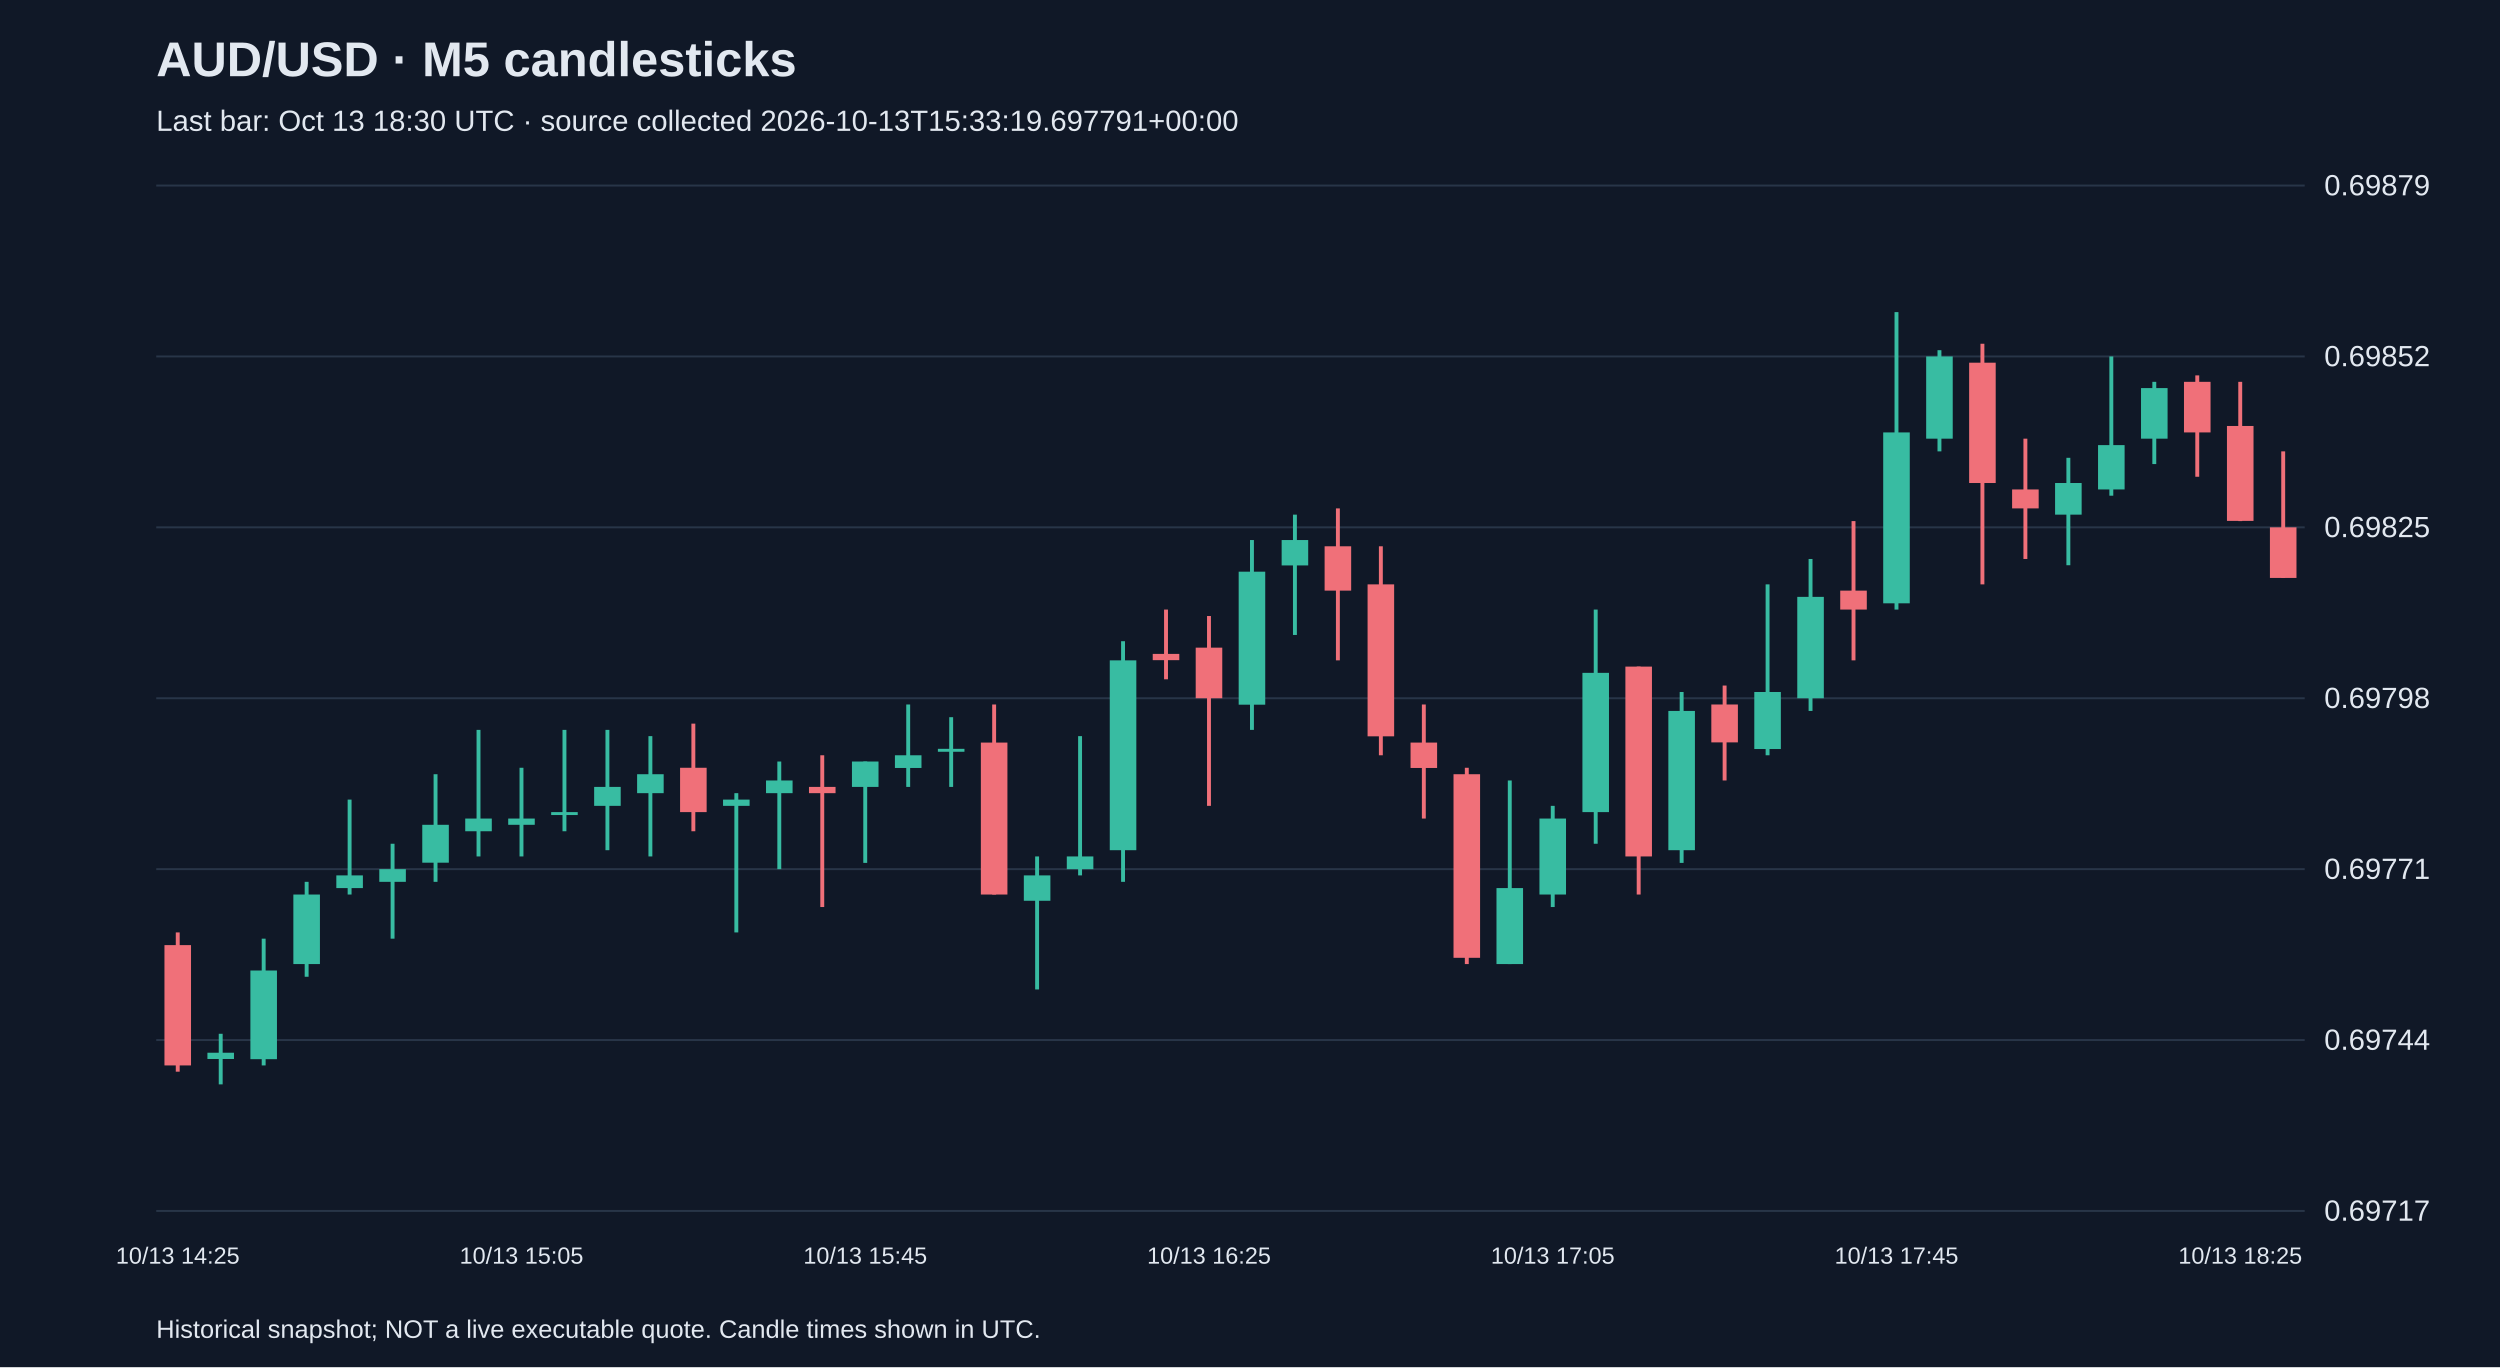
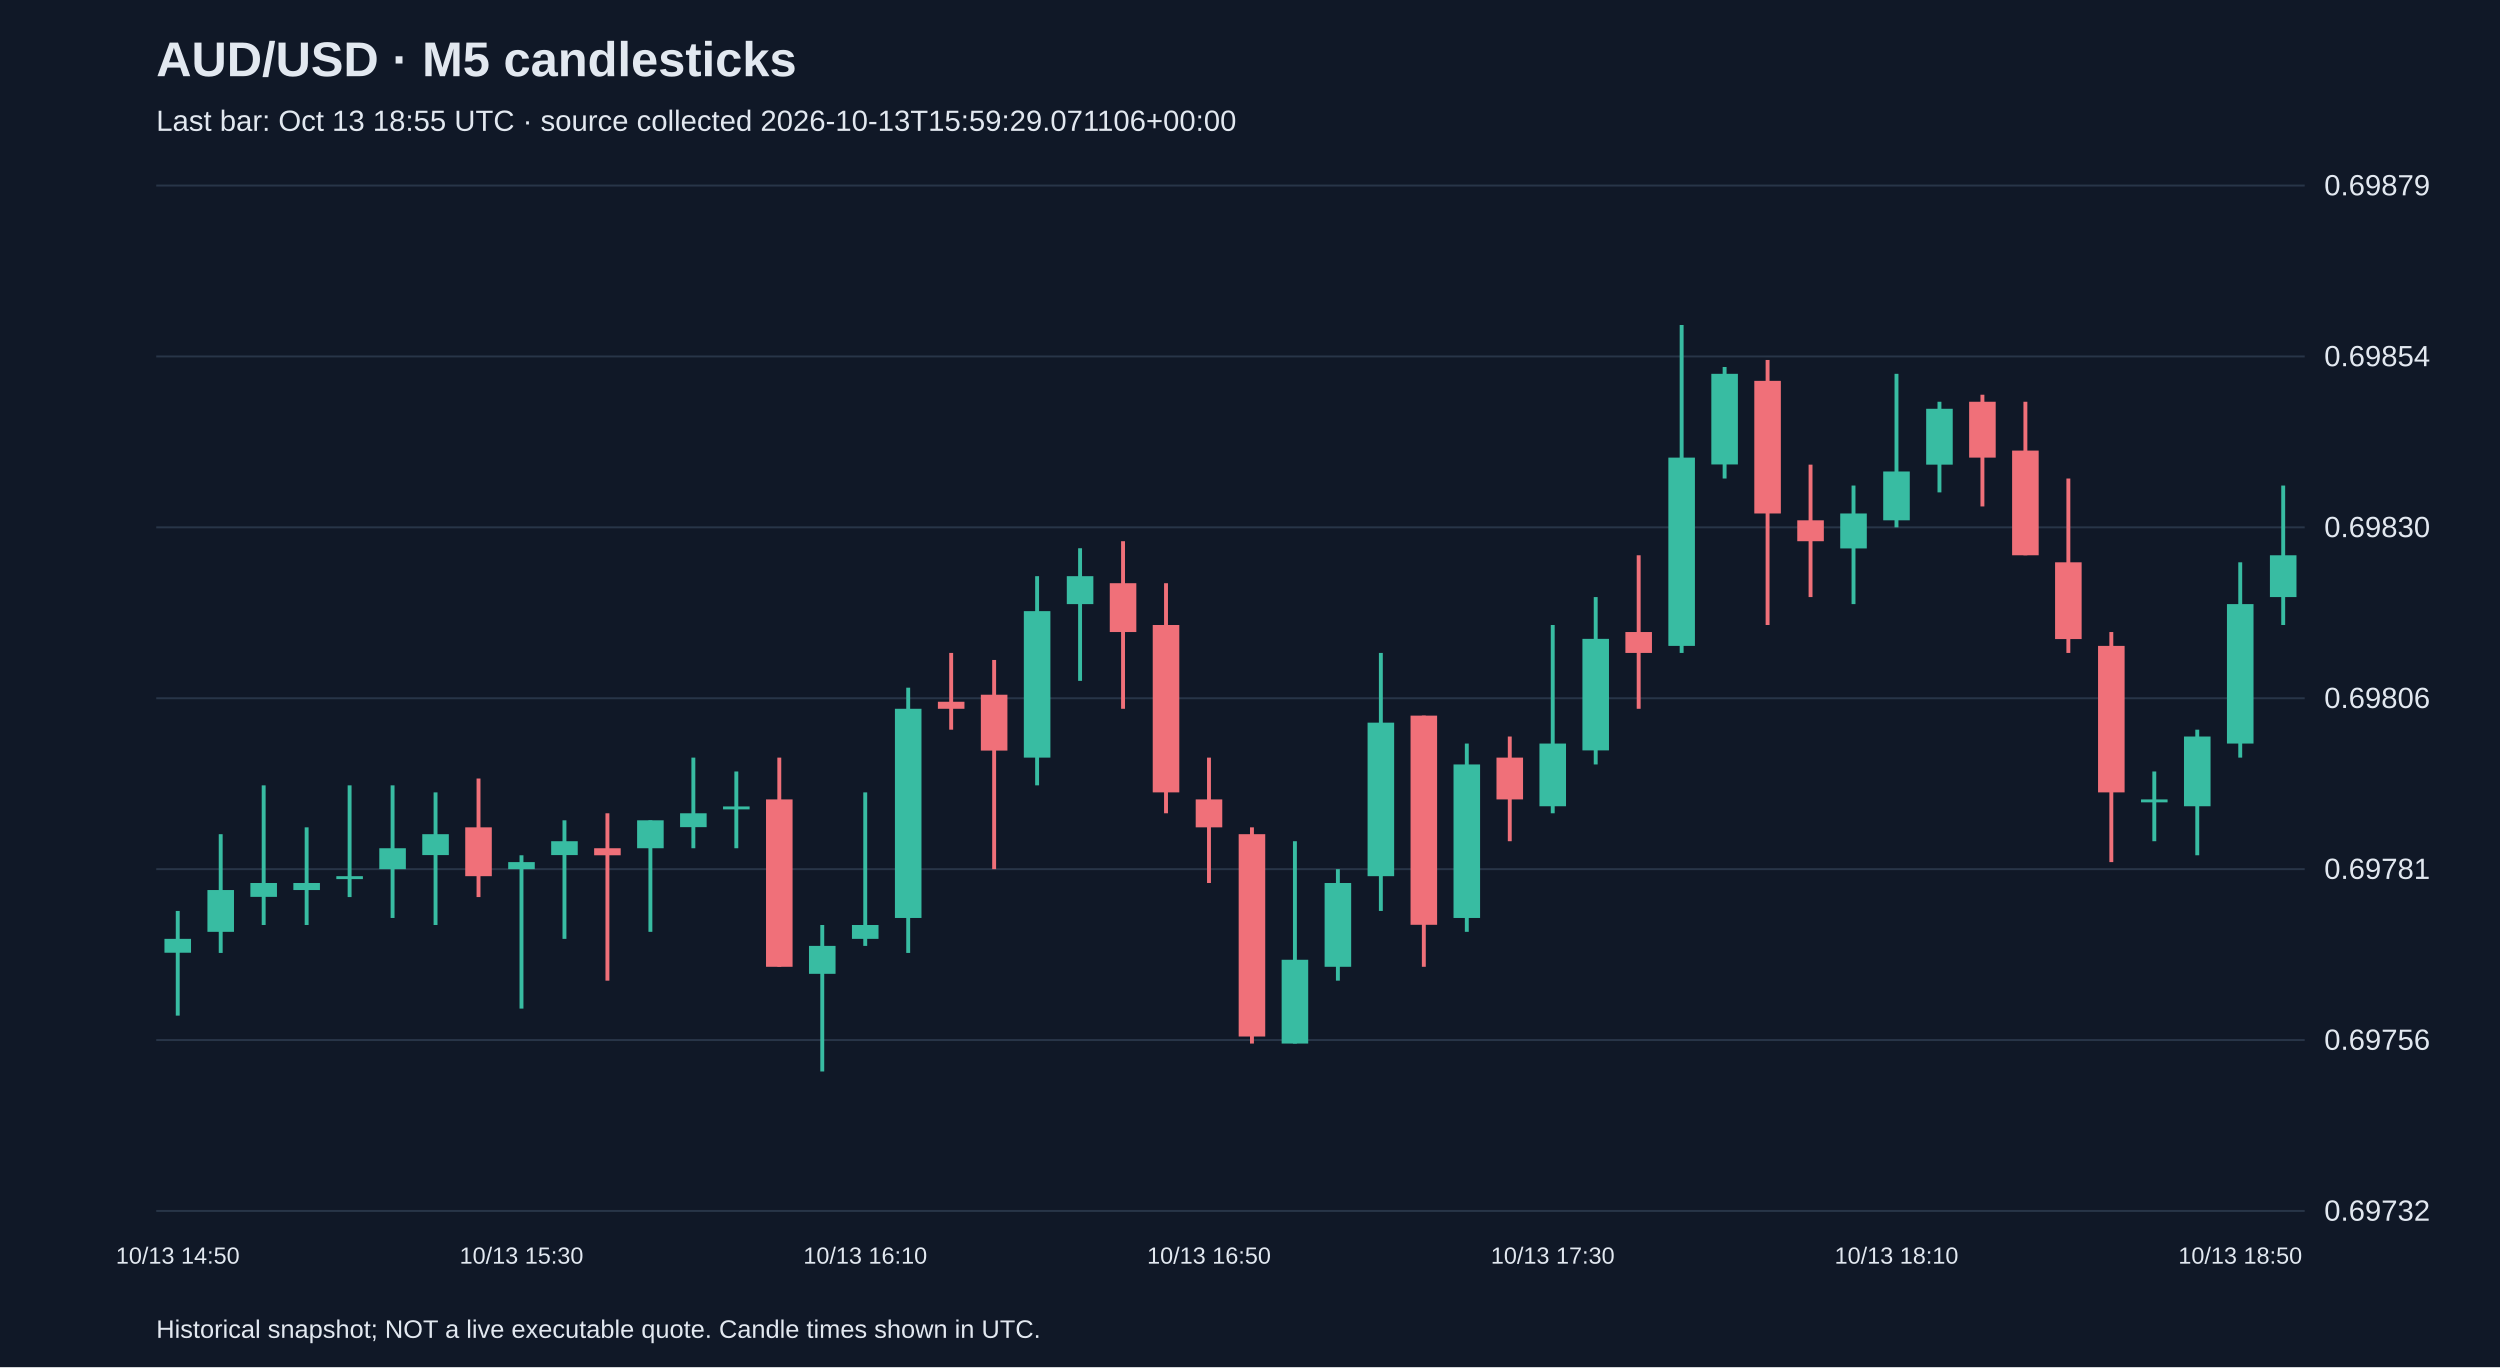
<svg xmlns="http://www.w3.org/2000/svg" viewBox="0 0 1280 700">
  <rect width="100%" height="100%" fill="#101827" />
  <style>text{font-family:Arial,sans-serif;fill:#e2e8f0}</style>
  <text x="80" y="39" font-size="25" font-weight="bold">AUD/USD · M5 candlesticks</text>
-   <text x="80" y="67" font-size="15" fill="#a6b1c5">Last bar: Oct 13 18:30 UTC · source collected 2026-10-13T15:33:19.697791+00:00</text>
+   <text x="80" y="67" font-size="15" fill="#a6b1c5">Last bar: Oct 13 18:55 UTC · source collected 2026-10-13T15:59:29.071106+00:00</text>
  <line x1="80" y1="620.0" x2="1180" y2="620.0" stroke="#283548" />
-   <text x="1190" y="625.0" font-size="15">0.69717</text>
+   <text x="1190" y="625.0" font-size="15">0.69732</text>
  <line x1="80" y1="532.5" x2="1180" y2="532.5" stroke="#283548" />
-   <text x="1190" y="537.5" font-size="15">0.69744</text>
+   <text x="1190" y="537.5" font-size="15">0.69756</text>
  <line x1="80" y1="445.0" x2="1180" y2="445.0" stroke="#283548" />
-   <text x="1190" y="450.0" font-size="15">0.69771</text>
+   <text x="1190" y="450.0" font-size="15">0.69781</text>
  <line x1="80" y1="357.5" x2="1180" y2="357.5" stroke="#283548" />
-   <text x="1190" y="362.5" font-size="15">0.69798</text>
+   <text x="1190" y="362.5" font-size="15">0.69806</text>
  <line x1="80" y1="270.0" x2="1180" y2="270.0" stroke="#283548" />
-   <text x="1190" y="275.0" font-size="15">0.69825</text>
+   <text x="1190" y="275.0" font-size="15">0.69830</text>
  <line x1="80" y1="182.5" x2="1180" y2="182.5" stroke="#283548" />
-   <text x="1190" y="187.5" font-size="15">0.69852</text>
+   <text x="1190" y="187.5" font-size="15">0.69854</text>
  <line x1="80" y1="95.0" x2="1180" y2="95.0" stroke="#283548" />
  <text x="1190" y="100.0" font-size="15">0.69879</text>
-   <line x1="91.0" y1="477.4" x2="91.0" y2="548.7" stroke="#f07079" stroke-width="2" />
-   <rect x="84.2" y="483.9" width="13.6" height="61.6" fill="#f07079" />
-   <text x="91.0" y="647" text-anchor="middle" font-size="12">10/13 14:25</text>
-   <line x1="113.0" y1="529.3" x2="113.0" y2="555.2" stroke="#38bca2" stroke-width="2" />
-   <rect x="106.2" y="539.0" width="13.6" height="3.2" fill="#38bca2" />
-   <line x1="135.0" y1="480.6" x2="135.0" y2="545.5" stroke="#38bca2" stroke-width="2" />
-   <rect x="128.2" y="496.9" width="13.6" height="45.4" fill="#38bca2" />
-   <line x1="157.0" y1="451.5" x2="157.0" y2="500.1" stroke="#38bca2" stroke-width="2" />
-   <rect x="150.2" y="458.0" width="13.6" height="35.6" fill="#38bca2" />
-   <line x1="179.0" y1="409.4" x2="179.0" y2="458.0" stroke="#38bca2" stroke-width="2" />
-   <rect x="172.2" y="448.2" width="13.6" height="6.5" fill="#38bca2" />
-   <line x1="201.0" y1="432.0" x2="201.0" y2="480.6" stroke="#38bca2" stroke-width="2" />
-   <rect x="194.2" y="445.0" width="13.6" height="6.5" fill="#38bca2" />
-   <line x1="223.0" y1="396.4" x2="223.0" y2="451.5" stroke="#38bca2" stroke-width="2" />
-   <rect x="216.2" y="422.3" width="13.6" height="19.4" fill="#38bca2" />
-   <line x1="245.0" y1="373.7" x2="245.0" y2="438.5" stroke="#38bca2" stroke-width="2" />
-   <rect x="238.2" y="419.1" width="13.6" height="6.5" fill="#38bca2" />
-   <line x1="267.0" y1="393.1" x2="267.0" y2="438.5" stroke="#38bca2" stroke-width="2" />
-   <rect x="260.2" y="419.1" width="13.6" height="3.2" fill="#38bca2" />
-   <text x="267.0" y="647" text-anchor="middle" font-size="12">10/13 15:05</text>
-   <line x1="289.0" y1="373.7" x2="289.0" y2="425.6" stroke="#38bca2" stroke-width="2" />
-   <rect x="282.2" y="415.8" width="13.6" height="1.5" fill="#38bca2" />
-   <line x1="311.0" y1="373.7" x2="311.0" y2="435.3" stroke="#38bca2" stroke-width="2" />
-   <rect x="304.2" y="402.9" width="13.6" height="9.7" fill="#38bca2" />
-   <line x1="333.0" y1="376.9" x2="333.0" y2="438.5" stroke="#38bca2" stroke-width="2" />
-   <rect x="326.2" y="396.4" width="13.6" height="9.7" fill="#38bca2" />
-   <line x1="355.0" y1="370.5" x2="355.0" y2="425.6" stroke="#f07079" stroke-width="2" />
-   <rect x="348.2" y="393.1" width="13.6" height="22.7" fill="#f07079" />
-   <line x1="377.0" y1="406.1" x2="377.0" y2="477.4" stroke="#38bca2" stroke-width="2" />
-   <rect x="370.2" y="409.4" width="13.6" height="3.2" fill="#38bca2" />
-   <line x1="399.0" y1="389.9" x2="399.0" y2="445.0" stroke="#38bca2" stroke-width="2" />
-   <rect x="392.2" y="399.6" width="13.6" height="6.5" fill="#38bca2" />
-   <line x1="421.0" y1="386.7" x2="421.0" y2="464.4" stroke="#f07079" stroke-width="2" />
-   <rect x="414.2" y="402.9" width="13.6" height="3.2" fill="#f07079" />
-   <line x1="443.0" y1="389.9" x2="443.0" y2="441.8" stroke="#38bca2" stroke-width="2" />
-   <rect x="436.2" y="389.9" width="13.6" height="13.0" fill="#38bca2" />
-   <text x="443.0" y="647" text-anchor="middle" font-size="12">10/13 15:45</text>
-   <line x1="465.0" y1="360.7" x2="465.0" y2="402.9" stroke="#38bca2" stroke-width="2" />
-   <rect x="458.2" y="386.7" width="13.6" height="6.5" fill="#38bca2" />
-   <line x1="487.0" y1="367.2" x2="487.0" y2="402.9" stroke="#38bca2" stroke-width="2" />
-   <rect x="480.2" y="383.4" width="13.6" height="1.5" fill="#38bca2" />
-   <line x1="509.0" y1="360.7" x2="509.0" y2="458.0" stroke="#f07079" stroke-width="2" />
-   <rect x="502.2" y="380.2" width="13.6" height="77.8" fill="#f07079" />
-   <line x1="531.0" y1="438.5" x2="531.0" y2="506.6" stroke="#38bca2" stroke-width="2" />
-   <rect x="524.2" y="448.2" width="13.6" height="13.0" fill="#38bca2" />
-   <line x1="553.0" y1="376.9" x2="553.0" y2="448.2" stroke="#38bca2" stroke-width="2" />
-   <rect x="546.2" y="438.5" width="13.6" height="6.5" fill="#38bca2" />
-   <line x1="575.0" y1="328.3" x2="575.0" y2="451.5" stroke="#38bca2" stroke-width="2" />
-   <rect x="568.2" y="338.1" width="13.6" height="97.2" fill="#38bca2" />
-   <line x1="597.0" y1="312.1" x2="597.0" y2="347.8" stroke="#f07079" stroke-width="2" />
-   <rect x="590.2" y="334.8" width="13.6" height="3.2" fill="#f07079" />
-   <line x1="619.0" y1="315.4" x2="619.0" y2="412.6" stroke="#f07079" stroke-width="2" />
-   <rect x="612.2" y="331.6" width="13.6" height="25.9" fill="#f07079" />
-   <text x="619.0" y="647" text-anchor="middle" font-size="12">10/13 16:25</text>
-   <line x1="641.0" y1="276.5" x2="641.0" y2="373.7" stroke="#38bca2" stroke-width="2" />
-   <rect x="634.2" y="292.7" width="13.6" height="68.1" fill="#38bca2" />
-   <line x1="663.0" y1="263.5" x2="663.0" y2="325.1" stroke="#38bca2" stroke-width="2" />
-   <rect x="656.2" y="276.5" width="13.6" height="13.0" fill="#38bca2" />
-   <line x1="685.0" y1="260.3" x2="685.0" y2="338.1" stroke="#f07079" stroke-width="2" />
-   <rect x="678.2" y="279.7" width="13.6" height="22.7" fill="#f07079" />
-   <line x1="707.0" y1="279.7" x2="707.0" y2="386.7" stroke="#f07079" stroke-width="2" />
-   <rect x="700.2" y="299.2" width="13.6" height="77.8" fill="#f07079" />
-   <line x1="729.0" y1="360.7" x2="729.0" y2="419.1" stroke="#f07079" stroke-width="2" />
-   <rect x="722.2" y="380.2" width="13.6" height="13.0" fill="#f07079" />
-   <line x1="751.0" y1="393.1" x2="751.0" y2="493.6" stroke="#f07079" stroke-width="2" />
-   <rect x="744.2" y="396.4" width="13.6" height="94.0" fill="#f07079" />
-   <line x1="773.0" y1="399.6" x2="773.0" y2="493.6" stroke="#38bca2" stroke-width="2" />
-   <rect x="766.2" y="454.7" width="13.6" height="38.9" fill="#38bca2" />
-   <line x1="795.0" y1="412.6" x2="795.0" y2="464.4" stroke="#38bca2" stroke-width="2" />
-   <rect x="788.2" y="419.1" width="13.6" height="38.9" fill="#38bca2" />
-   <text x="795.0" y="647" text-anchor="middle" font-size="12">10/13 17:05</text>
-   <line x1="817.0" y1="312.1" x2="817.0" y2="432.0" stroke="#38bca2" stroke-width="2" />
-   <rect x="810.2" y="344.5" width="13.6" height="71.3" fill="#38bca2" />
-   <line x1="839.0" y1="341.3" x2="839.0" y2="458.0" stroke="#f07079" stroke-width="2" />
-   <rect x="832.2" y="341.3" width="13.6" height="97.2" fill="#f07079" />
-   <line x1="861.0" y1="354.3" x2="861.0" y2="441.8" stroke="#38bca2" stroke-width="2" />
-   <rect x="854.2" y="364.0" width="13.6" height="71.3" fill="#38bca2" />
-   <line x1="883.0" y1="351.0" x2="883.0" y2="399.6" stroke="#f07079" stroke-width="2" />
-   <rect x="876.2" y="360.7" width="13.6" height="19.4" fill="#f07079" />
-   <line x1="905.0" y1="299.2" x2="905.0" y2="386.7" stroke="#38bca2" stroke-width="2" />
-   <rect x="898.2" y="354.3" width="13.6" height="29.2" fill="#38bca2" />
-   <line x1="927.0" y1="286.2" x2="927.0" y2="364.0" stroke="#38bca2" stroke-width="2" />
-   <rect x="920.2" y="305.6" width="13.6" height="51.9" fill="#38bca2" />
-   <line x1="949.0" y1="266.8" x2="949.0" y2="338.1" stroke="#f07079" stroke-width="2" />
-   <rect x="942.2" y="302.4" width="13.6" height="9.7" fill="#f07079" />
-   <line x1="971.0" y1="159.8" x2="971.0" y2="312.1" stroke="#38bca2" stroke-width="2" />
-   <rect x="964.2" y="221.4" width="13.6" height="87.5" fill="#38bca2" />
-   <text x="971.0" y="647" text-anchor="middle" font-size="12">10/13 17:45</text>
-   <line x1="993.0" y1="179.3" x2="993.0" y2="231.1" stroke="#38bca2" stroke-width="2" />
-   <rect x="986.2" y="182.5" width="13.6" height="42.1" fill="#38bca2" />
-   <line x1="1015.0" y1="176.0" x2="1015.0" y2="299.2" stroke="#f07079" stroke-width="2" />
-   <rect x="1008.2" y="185.7" width="13.6" height="61.6" fill="#f07079" />
-   <line x1="1037.0" y1="224.6" x2="1037.0" y2="286.2" stroke="#f07079" stroke-width="2" />
-   <rect x="1030.2" y="250.6" width="13.6" height="9.7" fill="#f07079" />
-   <line x1="1059.0" y1="234.4" x2="1059.0" y2="289.4" stroke="#38bca2" stroke-width="2" />
-   <rect x="1052.2" y="247.3" width="13.6" height="16.2" fill="#38bca2" />
-   <line x1="1081.0" y1="182.5" x2="1081.0" y2="253.8" stroke="#38bca2" stroke-width="2" />
-   <rect x="1074.2" y="227.9" width="13.6" height="22.7" fill="#38bca2" />
-   <line x1="1103.0" y1="195.5" x2="1103.0" y2="237.6" stroke="#38bca2" stroke-width="2" />
-   <rect x="1096.2" y="198.7" width="13.6" height="25.9" fill="#38bca2" />
-   <line x1="1125.0" y1="192.2" x2="1125.0" y2="244.1" stroke="#f07079" stroke-width="2" />
-   <rect x="1118.2" y="195.5" width="13.6" height="25.9" fill="#f07079" />
-   <line x1="1147.0" y1="195.5" x2="1147.0" y2="266.8" stroke="#f07079" stroke-width="2" />
-   <rect x="1140.2" y="218.1" width="13.6" height="48.6" fill="#f07079" />
-   <text x="1147.0" y="647" text-anchor="middle" font-size="12">10/13 18:25</text>
-   <line x1="1169.0" y1="231.1" x2="1169.0" y2="295.9" stroke="#f07079" stroke-width="2" />
-   <rect x="1162.2" y="270.0" width="13.6" height="25.9" fill="#f07079" />
+   <line x1="91.0" y1="466.4" x2="91.0" y2="520.0" stroke="#38bca2" stroke-width="2" />
+   <rect x="84.2" y="480.7" width="13.6" height="7.1" fill="#38bca2" />
+   <text x="91.0" y="647" text-anchor="middle" font-size="12">10/13 14:50</text>
+   <line x1="113.0" y1="427.1" x2="113.0" y2="487.9" stroke="#38bca2" stroke-width="2" />
+   <rect x="106.2" y="455.7" width="13.6" height="21.4" fill="#38bca2" />
+   <line x1="135.0" y1="402.1" x2="135.0" y2="473.6" stroke="#38bca2" stroke-width="2" />
+   <rect x="128.2" y="452.1" width="13.6" height="7.1" fill="#38bca2" />
+   <line x1="157.0" y1="423.6" x2="157.0" y2="473.6" stroke="#38bca2" stroke-width="2" />
+   <rect x="150.2" y="452.1" width="13.6" height="3.6" fill="#38bca2" />
+   <line x1="179.0" y1="402.1" x2="179.0" y2="459.3" stroke="#38bca2" stroke-width="2" />
+   <rect x="172.2" y="448.6" width="13.6" height="1.5" fill="#38bca2" />
+   <line x1="201.0" y1="402.1" x2="201.0" y2="470.0" stroke="#38bca2" stroke-width="2" />
+   <rect x="194.2" y="434.3" width="13.6" height="10.7" fill="#38bca2" />
+   <line x1="223.0" y1="405.7" x2="223.0" y2="473.6" stroke="#38bca2" stroke-width="2" />
+   <rect x="216.2" y="427.1" width="13.6" height="10.7" fill="#38bca2" />
+   <line x1="245.0" y1="398.6" x2="245.0" y2="459.3" stroke="#f07079" stroke-width="2" />
+   <rect x="238.2" y="423.6" width="13.6" height="25.0" fill="#f07079" />
+   <line x1="267.0" y1="437.9" x2="267.0" y2="516.4" stroke="#38bca2" stroke-width="2" />
+   <rect x="260.2" y="441.4" width="13.6" height="3.6" fill="#38bca2" />
+   <text x="267.0" y="647" text-anchor="middle" font-size="12">10/13 15:30</text>
+   <line x1="289.0" y1="420.0" x2="289.0" y2="480.7" stroke="#38bca2" stroke-width="2" />
+   <rect x="282.2" y="430.7" width="13.6" height="7.1" fill="#38bca2" />
+   <line x1="311.0" y1="416.4" x2="311.0" y2="502.1" stroke="#f07079" stroke-width="2" />
+   <rect x="304.2" y="434.3" width="13.6" height="3.6" fill="#f07079" />
+   <line x1="333.0" y1="420.0" x2="333.0" y2="477.1" stroke="#38bca2" stroke-width="2" />
+   <rect x="326.2" y="420.0" width="13.6" height="14.3" fill="#38bca2" />
+   <line x1="355.0" y1="387.9" x2="355.0" y2="434.3" stroke="#38bca2" stroke-width="2" />
+   <rect x="348.2" y="416.4" width="13.6" height="7.1" fill="#38bca2" />
+   <line x1="377.0" y1="395.0" x2="377.0" y2="434.3" stroke="#38bca2" stroke-width="2" />
+   <rect x="370.2" y="412.9" width="13.6" height="1.5" fill="#38bca2" />
+   <line x1="399.0" y1="387.9" x2="399.0" y2="495.0" stroke="#f07079" stroke-width="2" />
+   <rect x="392.2" y="409.3" width="13.6" height="85.7" fill="#f07079" />
+   <line x1="421.0" y1="473.6" x2="421.0" y2="548.6" stroke="#38bca2" stroke-width="2" />
+   <rect x="414.2" y="484.3" width="13.6" height="14.3" fill="#38bca2" />
+   <line x1="443.0" y1="405.7" x2="443.0" y2="484.3" stroke="#38bca2" stroke-width="2" />
+   <rect x="436.2" y="473.6" width="13.6" height="7.1" fill="#38bca2" />
+   <text x="443.0" y="647" text-anchor="middle" font-size="12">10/13 16:10</text>
+   <line x1="465.0" y1="352.1" x2="465.0" y2="487.9" stroke="#38bca2" stroke-width="2" />
+   <rect x="458.2" y="362.9" width="13.6" height="107.1" fill="#38bca2" />
+   <line x1="487.0" y1="334.3" x2="487.0" y2="373.6" stroke="#f07079" stroke-width="2" />
+   <rect x="480.2" y="359.3" width="13.6" height="3.6" fill="#f07079" />
+   <line x1="509.0" y1="337.9" x2="509.0" y2="445.0" stroke="#f07079" stroke-width="2" />
+   <rect x="502.2" y="355.7" width="13.6" height="28.6" fill="#f07079" />
+   <line x1="531.0" y1="295.0" x2="531.0" y2="402.1" stroke="#38bca2" stroke-width="2" />
+   <rect x="524.2" y="312.9" width="13.6" height="75.0" fill="#38bca2" />
+   <line x1="553.0" y1="280.7" x2="553.0" y2="348.6" stroke="#38bca2" stroke-width="2" />
+   <rect x="546.2" y="295.0" width="13.6" height="14.3" fill="#38bca2" />
+   <line x1="575.0" y1="277.1" x2="575.0" y2="362.9" stroke="#f07079" stroke-width="2" />
+   <rect x="568.2" y="298.6" width="13.6" height="25.0" fill="#f07079" />
+   <line x1="597.0" y1="298.6" x2="597.0" y2="416.4" stroke="#f07079" stroke-width="2" />
+   <rect x="590.2" y="320.0" width="13.6" height="85.7" fill="#f07079" />
+   <line x1="619.0" y1="387.9" x2="619.0" y2="452.1" stroke="#f07079" stroke-width="2" />
+   <rect x="612.2" y="409.3" width="13.6" height="14.3" fill="#f07079" />
+   <text x="619.0" y="647" text-anchor="middle" font-size="12">10/13 16:50</text>
+   <line x1="641.0" y1="423.6" x2="641.0" y2="534.3" stroke="#f07079" stroke-width="2" />
+   <rect x="634.2" y="427.1" width="13.6" height="103.6" fill="#f07079" />
+   <line x1="663.0" y1="430.7" x2="663.0" y2="534.3" stroke="#38bca2" stroke-width="2" />
+   <rect x="656.2" y="491.4" width="13.6" height="42.9" fill="#38bca2" />
+   <line x1="685.0" y1="445.0" x2="685.0" y2="502.1" stroke="#38bca2" stroke-width="2" />
+   <rect x="678.2" y="452.1" width="13.6" height="42.9" fill="#38bca2" />
+   <line x1="707.0" y1="334.3" x2="707.0" y2="466.4" stroke="#38bca2" stroke-width="2" />
+   <rect x="700.2" y="370.0" width="13.6" height="78.6" fill="#38bca2" />
+   <line x1="729.0" y1="366.4" x2="729.0" y2="495.0" stroke="#f07079" stroke-width="2" />
+   <rect x="722.2" y="366.4" width="13.6" height="107.1" fill="#f07079" />
+   <line x1="751.0" y1="380.7" x2="751.0" y2="477.1" stroke="#38bca2" stroke-width="2" />
+   <rect x="744.2" y="391.4" width="13.6" height="78.6" fill="#38bca2" />
+   <line x1="773.0" y1="377.1" x2="773.0" y2="430.7" stroke="#f07079" stroke-width="2" />
+   <rect x="766.2" y="387.9" width="13.6" height="21.4" fill="#f07079" />
+   <line x1="795.0" y1="320.0" x2="795.0" y2="416.4" stroke="#38bca2" stroke-width="2" />
+   <rect x="788.2" y="380.7" width="13.6" height="32.1" fill="#38bca2" />
+   <text x="795.0" y="647" text-anchor="middle" font-size="12">10/13 17:30</text>
+   <line x1="817.0" y1="305.7" x2="817.0" y2="391.4" stroke="#38bca2" stroke-width="2" />
+   <rect x="810.2" y="327.1" width="13.6" height="57.1" fill="#38bca2" />
+   <line x1="839.0" y1="284.3" x2="839.0" y2="362.9" stroke="#f07079" stroke-width="2" />
+   <rect x="832.2" y="323.6" width="13.6" height="10.7" fill="#f07079" />
+   <line x1="861.0" y1="166.4" x2="861.0" y2="334.3" stroke="#38bca2" stroke-width="2" />
+   <rect x="854.2" y="234.3" width="13.6" height="96.4" fill="#38bca2" />
+   <line x1="883.0" y1="187.9" x2="883.0" y2="245.0" stroke="#38bca2" stroke-width="2" />
+   <rect x="876.2" y="191.4" width="13.6" height="46.4" fill="#38bca2" />
+   <line x1="905.0" y1="184.3" x2="905.0" y2="320.0" stroke="#f07079" stroke-width="2" />
+   <rect x="898.2" y="195.0" width="13.6" height="67.9" fill="#f07079" />
+   <line x1="927.0" y1="237.9" x2="927.0" y2="305.7" stroke="#f07079" stroke-width="2" />
+   <rect x="920.2" y="266.4" width="13.6" height="10.7" fill="#f07079" />
+   <line x1="949.0" y1="248.6" x2="949.0" y2="309.3" stroke="#38bca2" stroke-width="2" />
+   <rect x="942.2" y="262.9" width="13.6" height="17.9" fill="#38bca2" />
+   <line x1="971.0" y1="191.4" x2="971.0" y2="270.0" stroke="#38bca2" stroke-width="2" />
+   <rect x="964.2" y="241.4" width="13.6" height="25.0" fill="#38bca2" />
+   <text x="971.0" y="647" text-anchor="middle" font-size="12">10/13 18:10</text>
+   <line x1="993.0" y1="205.7" x2="993.0" y2="252.1" stroke="#38bca2" stroke-width="2" />
+   <rect x="986.2" y="209.3" width="13.6" height="28.6" fill="#38bca2" />
+   <line x1="1015.0" y1="202.1" x2="1015.0" y2="259.3" stroke="#f07079" stroke-width="2" />
+   <rect x="1008.2" y="205.7" width="13.6" height="28.6" fill="#f07079" />
+   <line x1="1037.0" y1="205.7" x2="1037.0" y2="284.3" stroke="#f07079" stroke-width="2" />
+   <rect x="1030.2" y="230.7" width="13.6" height="53.6" fill="#f07079" />
+   <line x1="1059.0" y1="245.0" x2="1059.0" y2="334.3" stroke="#f07079" stroke-width="2" />
+   <rect x="1052.2" y="287.9" width="13.6" height="39.3" fill="#f07079" />
+   <line x1="1081.0" y1="323.6" x2="1081.0" y2="441.4" stroke="#f07079" stroke-width="2" />
+   <rect x="1074.2" y="330.7" width="13.6" height="75.0" fill="#f07079" />
+   <line x1="1103.0" y1="395.0" x2="1103.0" y2="430.7" stroke="#38bca2" stroke-width="2" />
+   <rect x="1096.2" y="409.3" width="13.6" height="1.5" fill="#38bca2" />
+   <line x1="1125.0" y1="373.6" x2="1125.0" y2="437.9" stroke="#38bca2" stroke-width="2" />
+   <rect x="1118.2" y="377.1" width="13.6" height="35.7" fill="#38bca2" />
+   <line x1="1147.0" y1="287.9" x2="1147.0" y2="387.9" stroke="#38bca2" stroke-width="2" />
+   <rect x="1140.2" y="309.3" width="13.6" height="71.4" fill="#38bca2" />
+   <text x="1147.0" y="647" text-anchor="middle" font-size="12">10/13 18:50</text>
+   <line x1="1169.0" y1="248.6" x2="1169.0" y2="320.0" stroke="#38bca2" stroke-width="2" />
+   <rect x="1162.2" y="284.3" width="13.6" height="21.4" fill="#38bca2" />
  <text x="80" y="685" font-size="13">Historical snapshot; NOT a live executable quote. Candle times shown in UTC.</text>
</svg>
